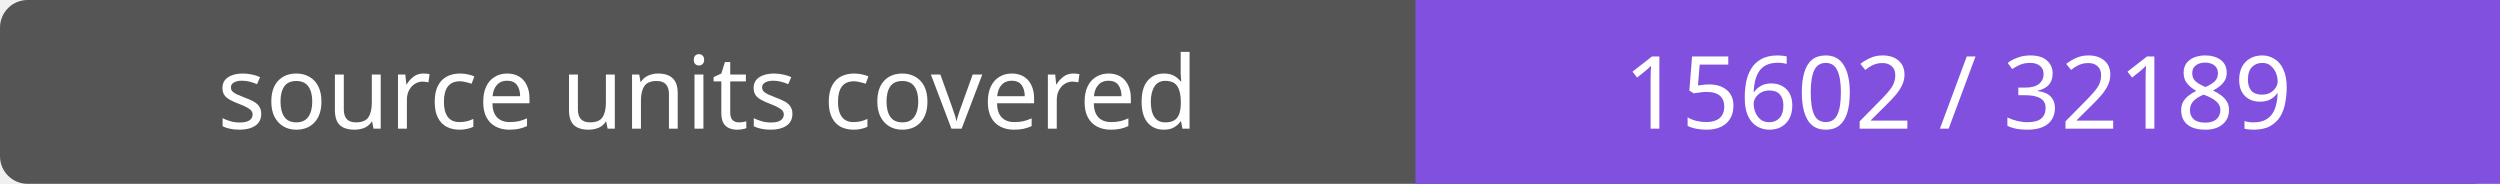
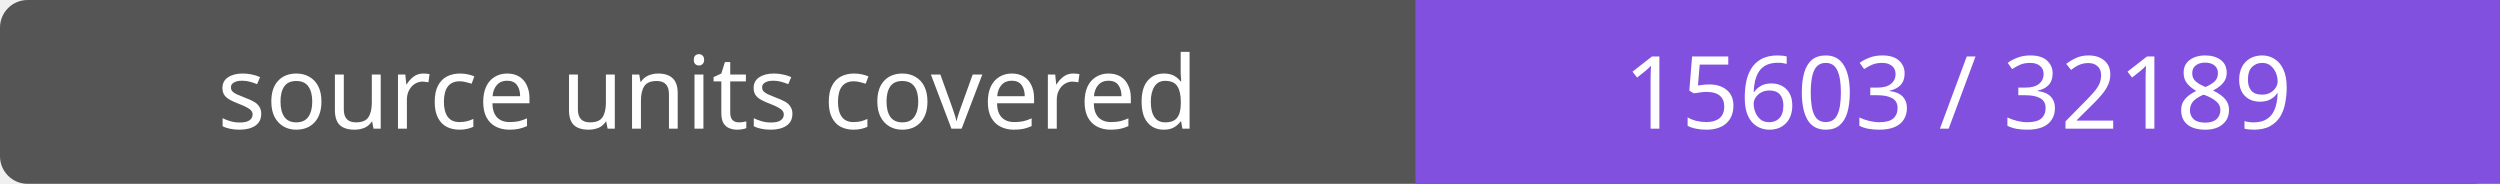
- <svg xmlns="http://www.w3.org/2000/svg" width="272" height="20" role="img" aria-label="source units covered: 15602 / 32189">
+ <svg xmlns="http://www.w3.org/2000/svg" width="272" height="20" role="img" aria-label="source units covered: 15603 / 32189">
  <rect width="272" height="20" rx="3" fill="#555" />
  <path fill="#8250df" d="M154 0h118v20H154z" />
  <g fill="#fff" text-anchor="middle" font-family="Verdana,sans-serif" font-size="11">
    <text x="77.0" y="14">source units covered</text>
-     <text x="213.0" y="14">15602 / 32189</text>
+     <text x="213.0" y="14">15603 / 32189</text>
  </g>
</svg>
